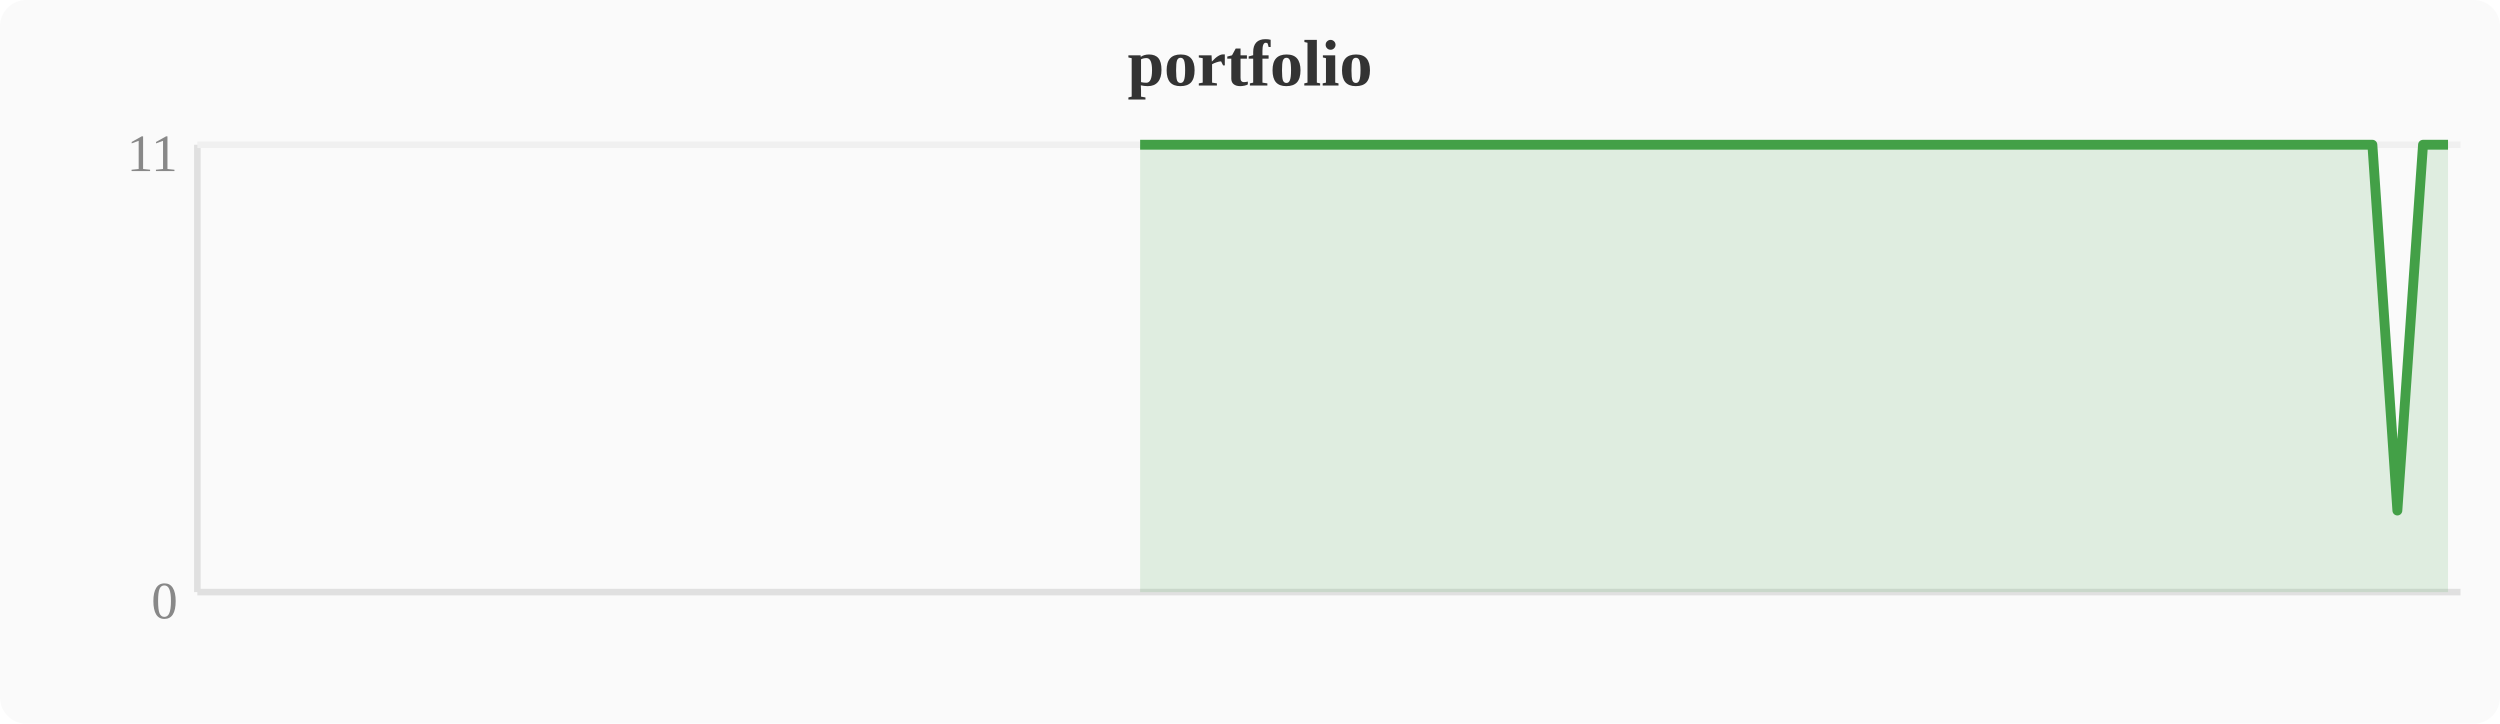
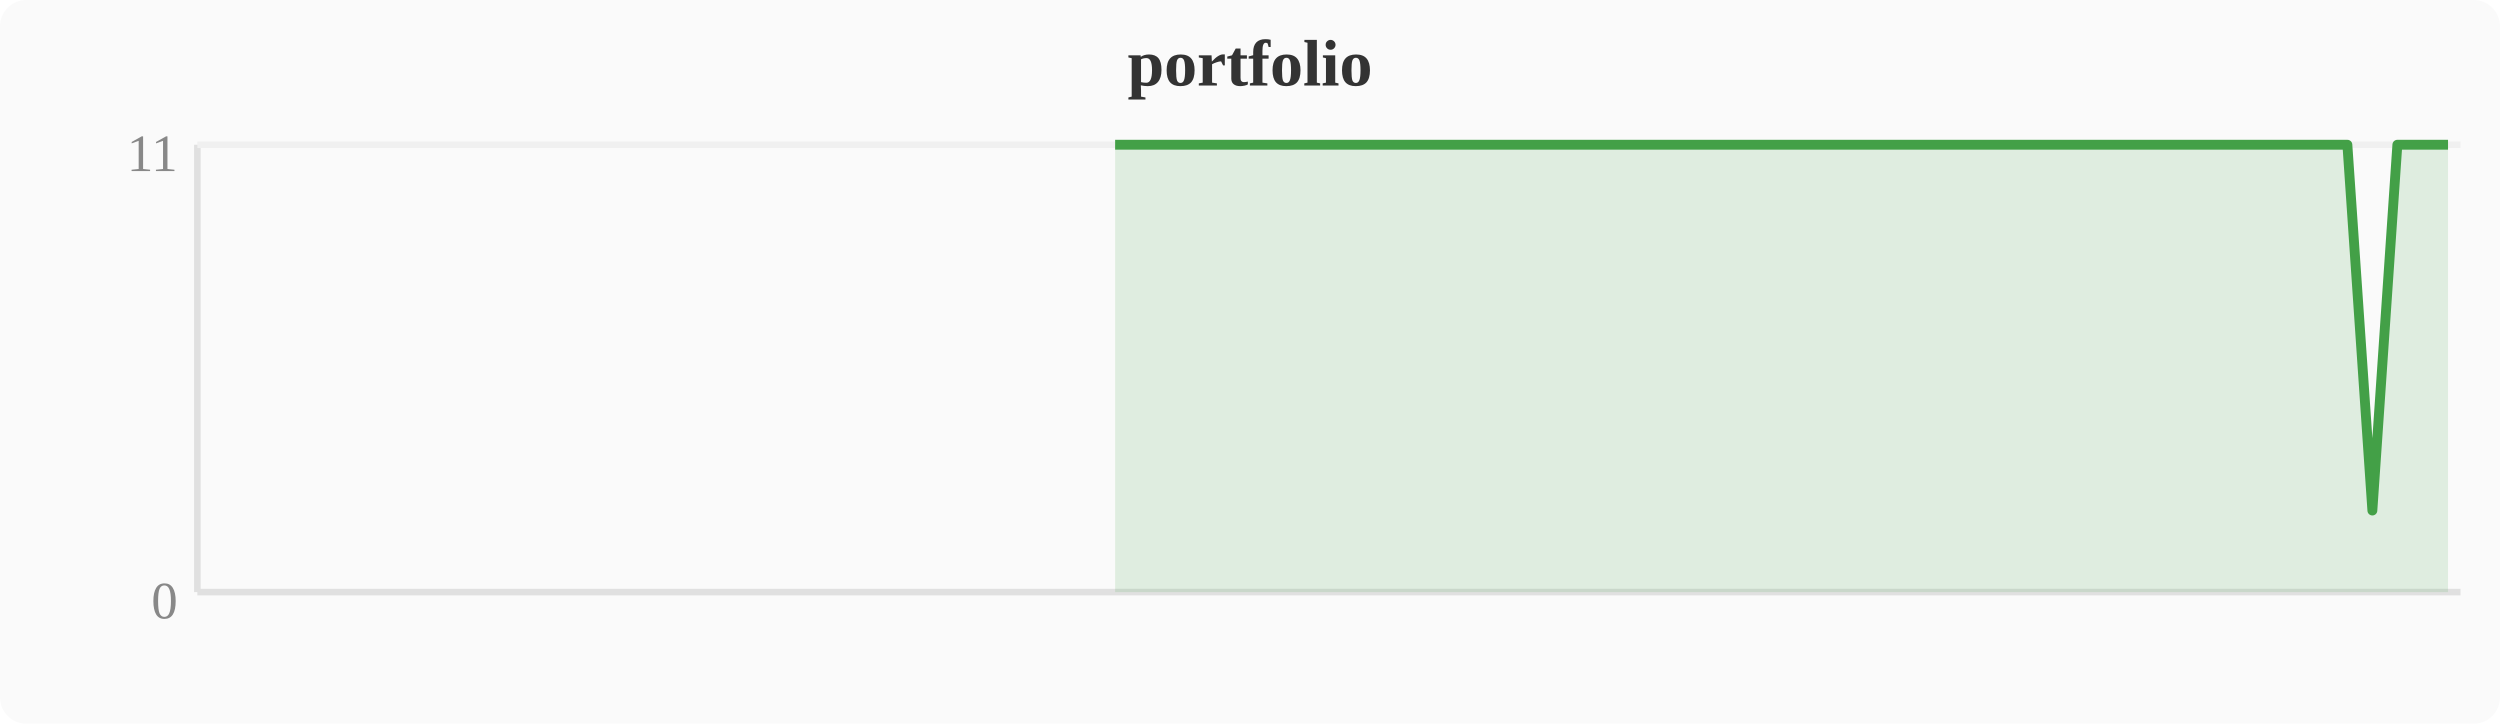
<svg xmlns="http://www.w3.org/2000/svg" width="380" height="110" viewBox="0 0 380 110">
  <rect width="380" height="110" fill="#fafafa" rx="4" />
  <text x="190" y="13" text-anchor="middle" font-size="10" font-weight="bold" fill="#333">portfolio</text>
  <line x1="30" y1="22" x2="30" y2="90" stroke="#e0e0e0" stroke-width="1" />
  <line x1="30" y1="90" x2="374" y2="90" stroke="#e0e0e0" stroke-width="1" />
  <line x1="30" y1="22" x2="374" y2="22" stroke="#f0f0f0" stroke-width="1" />
  <text x="27" y="94" text-anchor="end" font-size="8" fill="#888">0</text>
  <text x="27" y="26" text-anchor="end" font-size="8" fill="#888">11</text>
-   <polygon points="173.3,22.0 177.2,22.0 181.0,22.0 184.8,22.0 188.6,22.0 192.4,22.0 196.3,22.0 200.1,22.0 203.9,22.0 207.7,22.0 211.6,22.0 215.4,22.0 219.2,22.0 223.0,22.0 226.8,22.0 230.7,22.0 234.5,22.0 238.3,22.0 242.1,22.0 246.0,22.0 249.8,22.0 253.6,22.0 257.4,22.0 261.2,22.0 265.1,22.0 268.9,22.0 272.7,22.0 276.5,22.0 280.4,22.0 284.2,22.0 288.0,22.0 291.8,22.0 295.6,22.0 299.5,22.0 303.3,22.0 307.1,22.0 310.9,22.0 314.8,22.0 318.6,22.0 322.4,22.0 326.2,22.0 330.0,22.0 333.9,22.0 337.7,22.0 341.5,22.0 345.3,22.0 349.2,22.0 353.0,22.0 356.8,22.0 360.6,22.0 364.4,77.6 368.3,22.0 372.1,22.0 372.1,90 173.3,90" fill="#43a047" opacity="0.15" />
-   <polyline points="173.3,22.0 177.2,22.0 181.0,22.0 184.8,22.0 188.6,22.0 192.4,22.0 196.3,22.0 200.1,22.0 203.9,22.0 207.7,22.0 211.6,22.0 215.4,22.0 219.2,22.0 223.0,22.0 226.8,22.0 230.7,22.0 234.5,22.0 238.3,22.0 242.1,22.0 246.0,22.0 249.8,22.0 253.6,22.0 257.4,22.0 261.2,22.0 265.1,22.0 268.9,22.0 272.7,22.0 276.5,22.0 280.4,22.0 284.2,22.0 288.0,22.0 291.8,22.0 295.6,22.0 299.5,22.0 303.3,22.0 307.1,22.0 310.9,22.0 314.8,22.0 318.6,22.0 322.4,22.0 326.2,22.0 330.0,22.0 333.9,22.0 337.7,22.0 341.5,22.0 345.3,22.0 349.2,22.0 353.0,22.0 356.8,22.0 360.6,22.0 364.4,77.6 368.3,22.0 372.1,22.0" fill="none" stroke="#43a047" stroke-width="1.5" stroke-linejoin="round" />
+   <polygon points="169.5,22.0 173.3,22.0 177.2,22.0 181.0,22.0 184.8,22.0 188.6,22.0 192.4,22.0 196.3,22.0 200.1,22.0 203.9,22.0 207.7,22.0 211.6,22.0 215.4,22.0 219.2,22.0 223.0,22.0 226.8,22.0 230.7,22.0 234.5,22.0 238.3,22.0 242.1,22.0 246.0,22.0 249.8,22.0 253.6,22.0 257.4,22.0 261.2,22.0 265.1,22.0 268.9,22.0 272.7,22.0 276.5,22.0 280.4,22.0 284.2,22.0 288.0,22.0 291.8,22.0 295.6,22.0 299.5,22.0 303.3,22.0 307.1,22.0 310.9,22.0 314.8,22.0 318.6,22.0 322.4,22.0 326.2,22.0 330.0,22.0 333.9,22.0 337.7,22.0 341.5,22.0 345.3,22.0 349.2,22.0 353.0,22.0 356.8,22.0 360.6,77.6 364.4,22.0 368.3,22.0 372.1,22.0 372.1,90 169.5,90" fill="#43a047" opacity="0.15" />
+   <polyline points="169.5,22.0 173.3,22.0 177.2,22.0 181.0,22.0 184.8,22.0 188.6,22.0 192.4,22.0 196.3,22.0 200.1,22.0 203.9,22.0 207.7,22.0 211.6,22.0 215.4,22.0 219.2,22.0 223.0,22.0 226.8,22.0 230.7,22.0 234.5,22.0 238.3,22.0 242.1,22.0 246.0,22.0 249.8,22.0 253.6,22.0 257.4,22.0 261.2,22.0 265.1,22.0 268.9,22.0 272.7,22.0 276.5,22.0 280.4,22.0 284.2,22.0 288.0,22.0 291.8,22.0 295.6,22.0 299.5,22.0 303.3,22.0 307.1,22.0 310.9,22.0 314.8,22.0 318.6,22.0 322.4,22.0 326.2,22.0 330.0,22.0 333.9,22.0 337.7,22.0 341.5,22.0 345.3,22.0 349.2,22.0 353.0,22.0 356.8,22.0 360.6,77.6 364.4,22.0 368.3,22.0 372.1,22.0" fill="none" stroke="#43a047" stroke-width="1.5" stroke-linejoin="round" />
</svg>
